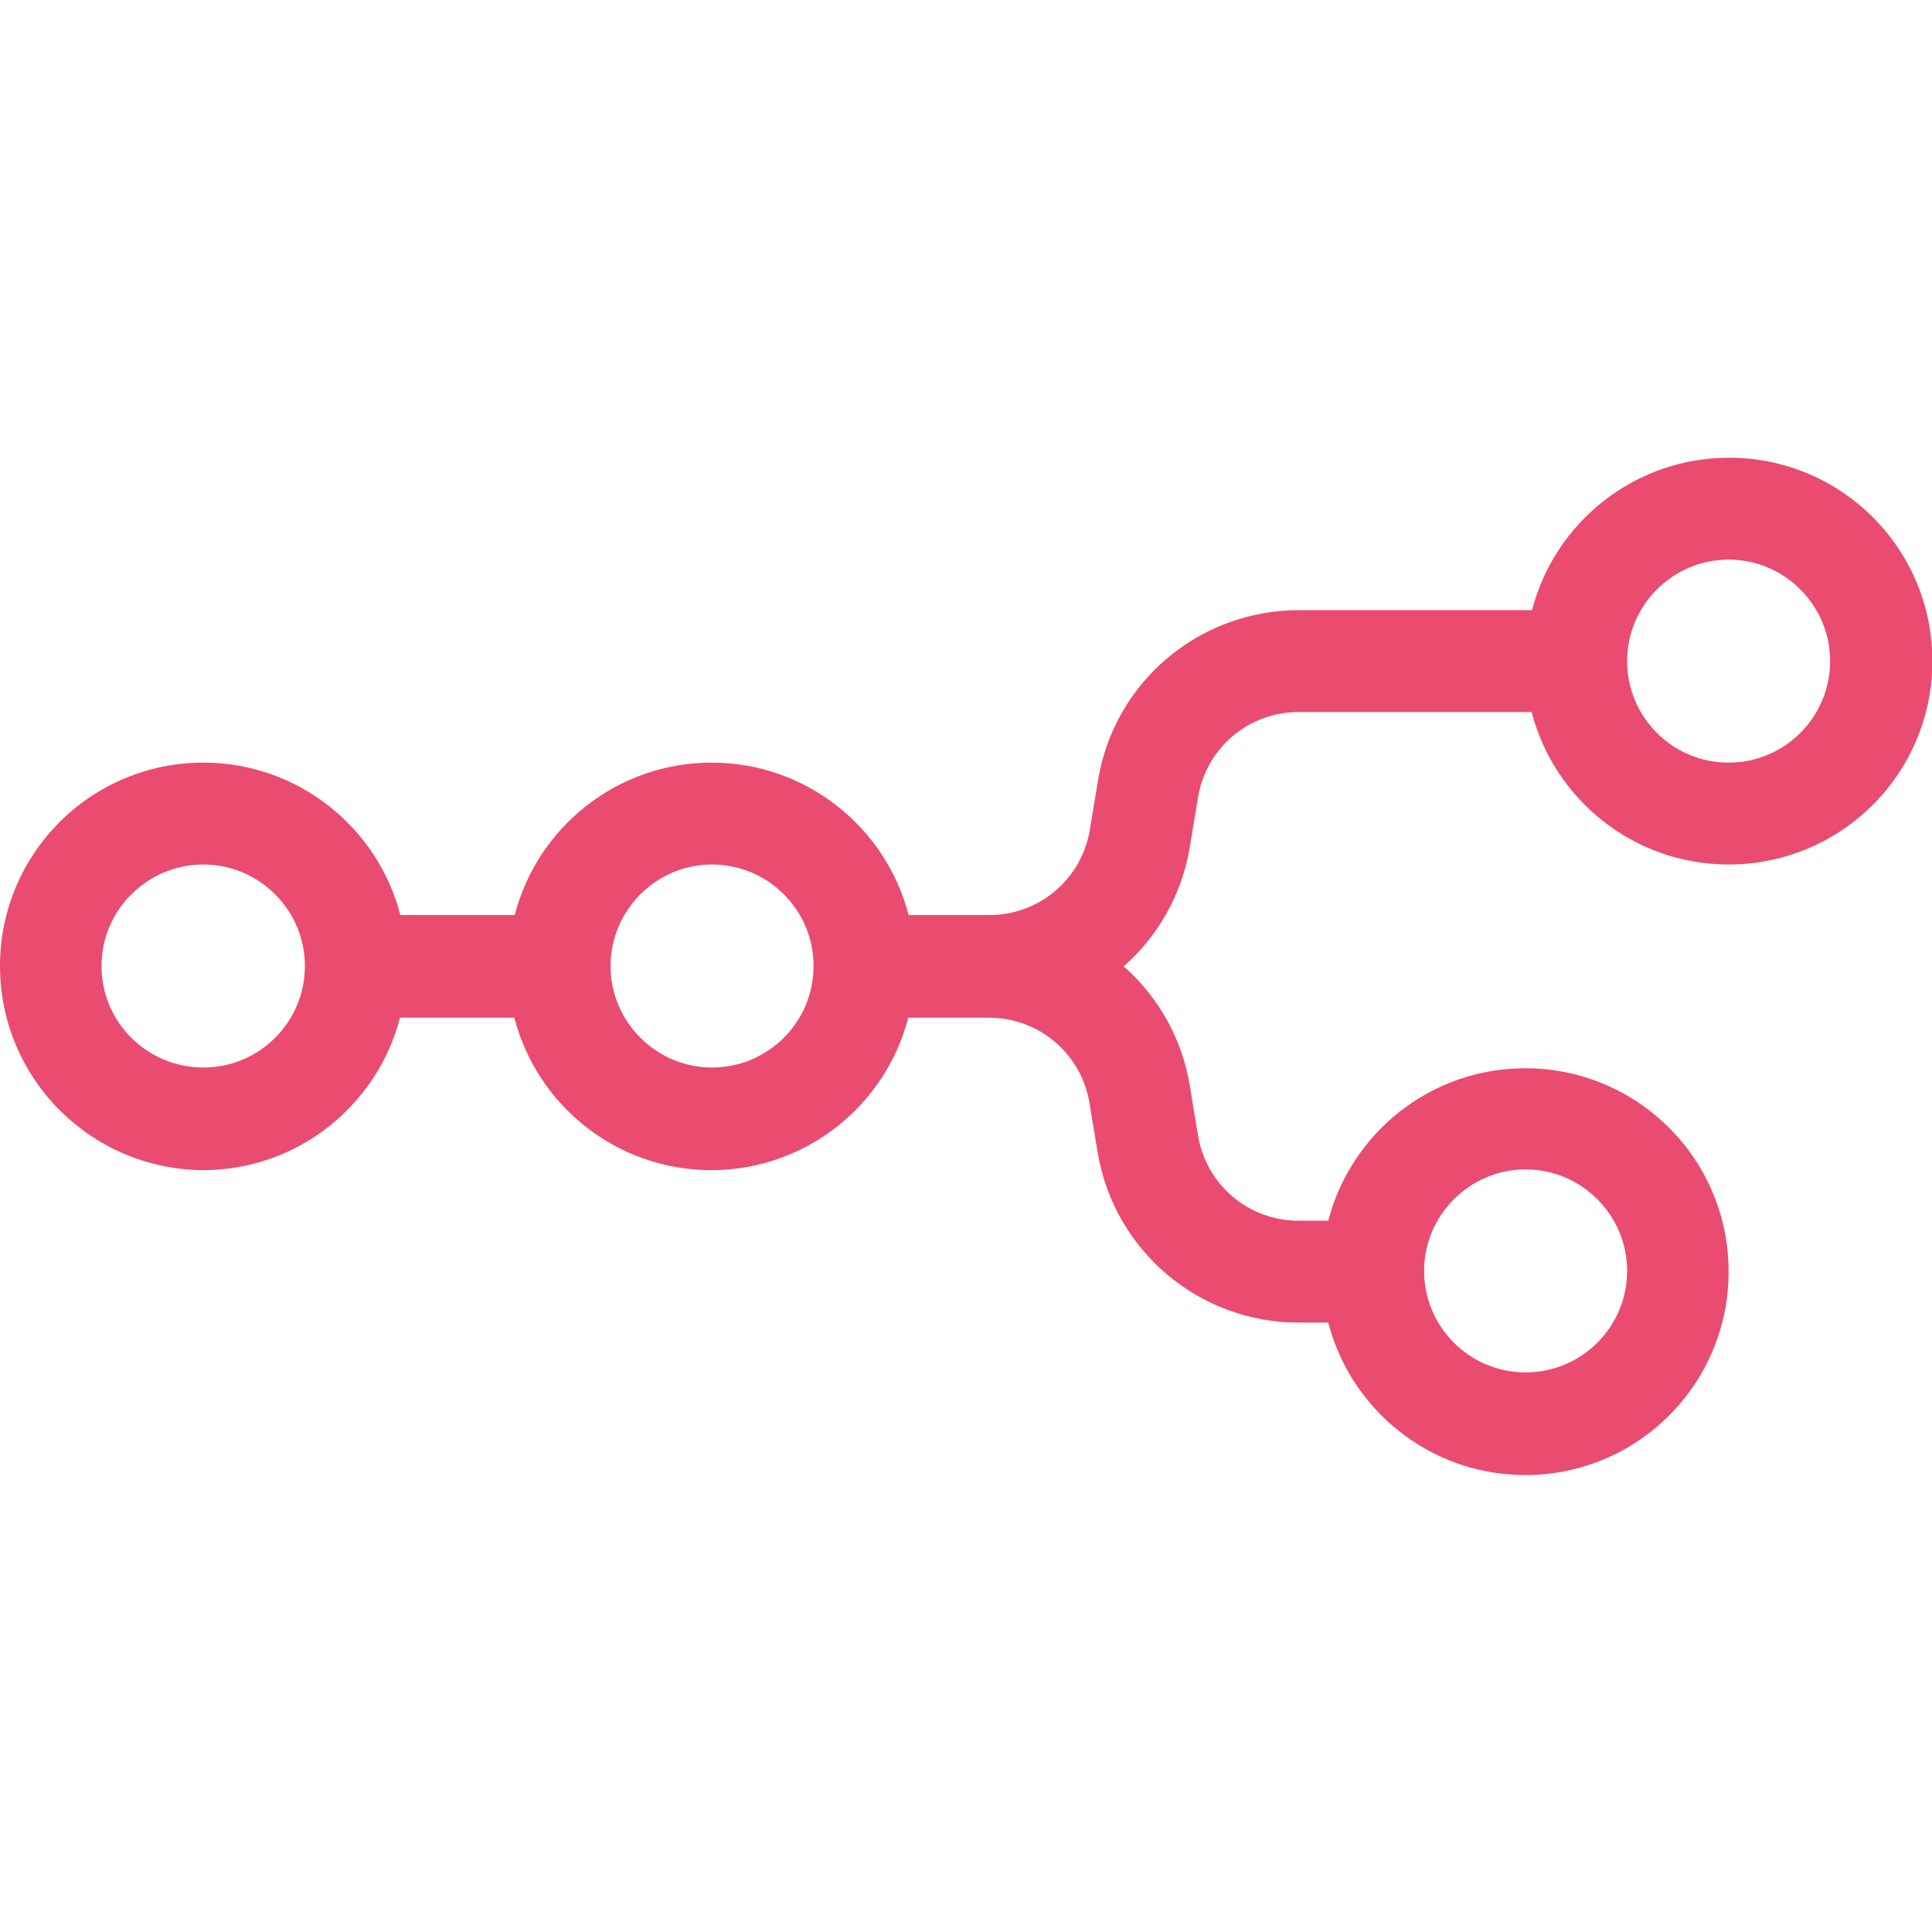
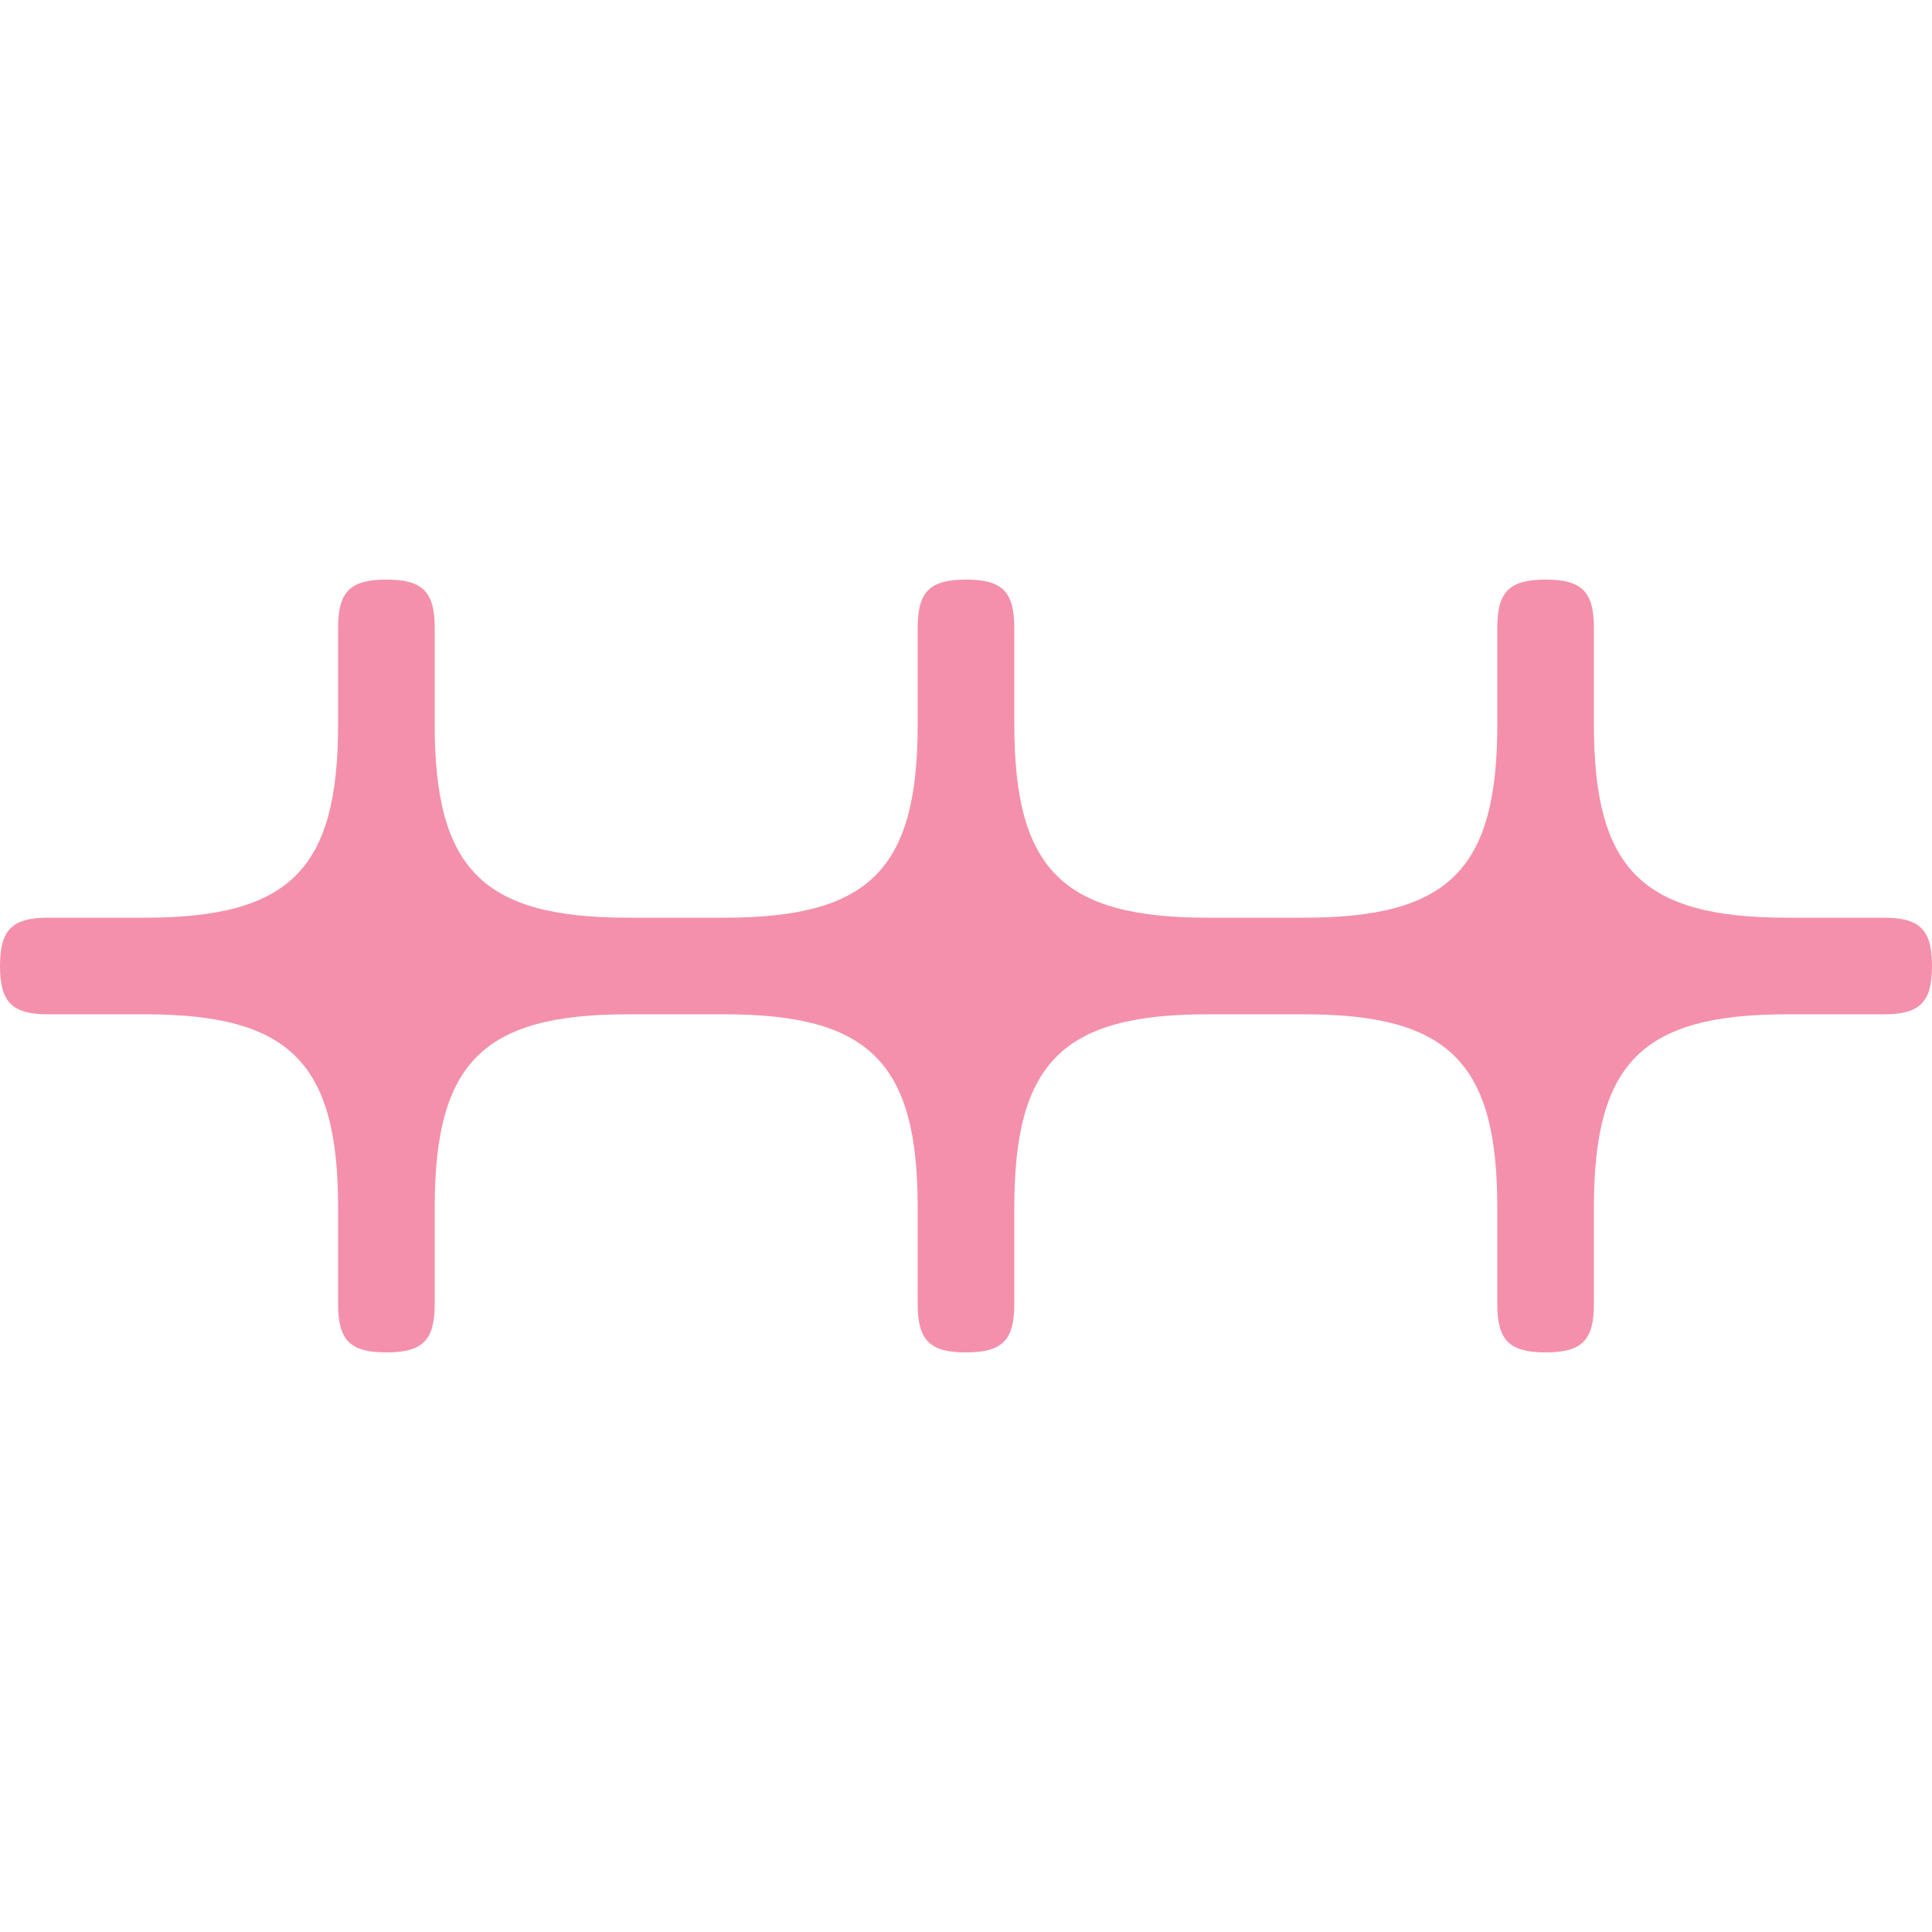
<svg xmlns="http://www.w3.org/2000/svg" xml:space="preserve" viewBox="0 0 512 512">
-   <path d="M458.1 229.1c-25.1 0-46.2-17.2-52.2-40.4h-61.8c-13.2 0-24.4 9.5-26.6 22.5l-2.2 13.3c-2 12.2-8.2 23.4-17.5 31.6 9.3 8.2 15.5 19.3 17.5 31.6l2.2 13.3c2.2 13 13.4 22.5 26.6 22.5h7.9c6-23.2 27.1-40.4 52.2-40.4 29.8 0 53.9 24.1 53.9 53.9s-24.1 53.9-53.9 53.9c-25.1 0-46.2-17.2-52.2-40.4h-7.9c-26.3 0-48.8-19-53.2-45l-2.2-13.3c-2.2-13-13.4-22.5-26.6-22.5h-21.4c-6 23.2-27.1 40.4-52.2 40.4s-46.2-17.2-52.2-40.4H106c-6 23.2-27.1 40.4-52.2 40.4C24.1 309.9 0 285.8 0 256s24.1-53.9 53.9-53.9c25.1 0 46.2 17.2 52.2 40.4h30.3c6-23.2 27.1-40.4 52.2-40.4s46.2 17.2 52.2 40.4h21.4c13.2 0 24.4-9.5 26.6-22.5l2.2-13.3c4.3-26 26.8-45 53.2-45H406c6-23.2 27.1-40.4 52.2-40.4 29.8 0 53.9 24.1 53.9 53.9s-24.2 53.9-54 53.9m0-27c14.9 0 26.9-12.1 26.9-26.9s-12.1-26.9-26.9-26.9-26.9 12.1-26.9 26.9 12 26.9 26.9 26.9M53.9 282.9c14.9 0 26.9-12.1 26.9-26.9s-12.1-26.9-26.9-26.9-27 12-27 26.9 12.1 26.9 27 26.9M215.6 256c0 14.9-12.1 26.9-26.9 26.9s-26.9-12.1-26.9-26.9 12.1-26.9 26.9-26.9 26.9 12 26.9 26.9m215.6 80.8c0 14.9-12.1 26.9-26.9 26.9-14.9 0-26.9-12.1-26.9-26.9s12.1-26.9 26.9-26.9 26.9 12.1 26.9 26.9" style="fill-rule:evenodd;clip-rule:evenodd;fill:#ea4b71" />
+   <path d="M102.4 358.4c9.6 0 12.8-3.2 12.8-12.8V320c0-38.4 12.8-51.2 51.2-51.2H192c38.4 0 51.2 12.8 51.2 51.2v25.6c0 9.6 3.2 12.8 12.8 12.8s12.8-3.2 12.8-12.8V320c0-38.4 12.8-51.2 51.2-51.2h25.6c38.4 0 51.2 12.8 51.2 51.2v25.6c0 9.6 3.2 12.8 12.8 12.8s12.8-3.2 12.8-12.8V320c0-38.4 12.8-51.2 51.2-51.2h25.6c9.6 0 12.8-3.2 12.8-12.8s-3.2-12.8-12.8-12.8h-25.6c-38.4 0-51.2-12.8-51.2-51.2v-25.6c0-9.6-3.2-12.8-12.8-12.8s-12.8 3.2-12.8 12.8V192c0 38.4-12.8 51.2-51.2 51.2H320c-38.4 0-51.2-12.8-51.2-51.2v-25.6c0-9.6-3.2-12.8-12.8-12.8s-12.8 3.2-12.8 12.8V192c0 38.4-12.8 51.2-51.2 51.2h-25.6c-38.4 0-51.2-12.8-51.2-51.2v-25.6c0-9.6-3.2-12.8-12.8-12.8s-12.8 3.2-12.8 12.8V192c0 38.4-12.8 51.2-51.2 51.2H12.8C3.2 243.2 0 246.4 0 256s3.2 12.8 12.8 12.8h25.6c38.4 0 51.2 12.8 51.2 51.2v25.6c0 9.6 3.2 12.8 12.8 12.8" style="fill:#f490ab" />
</svg>
